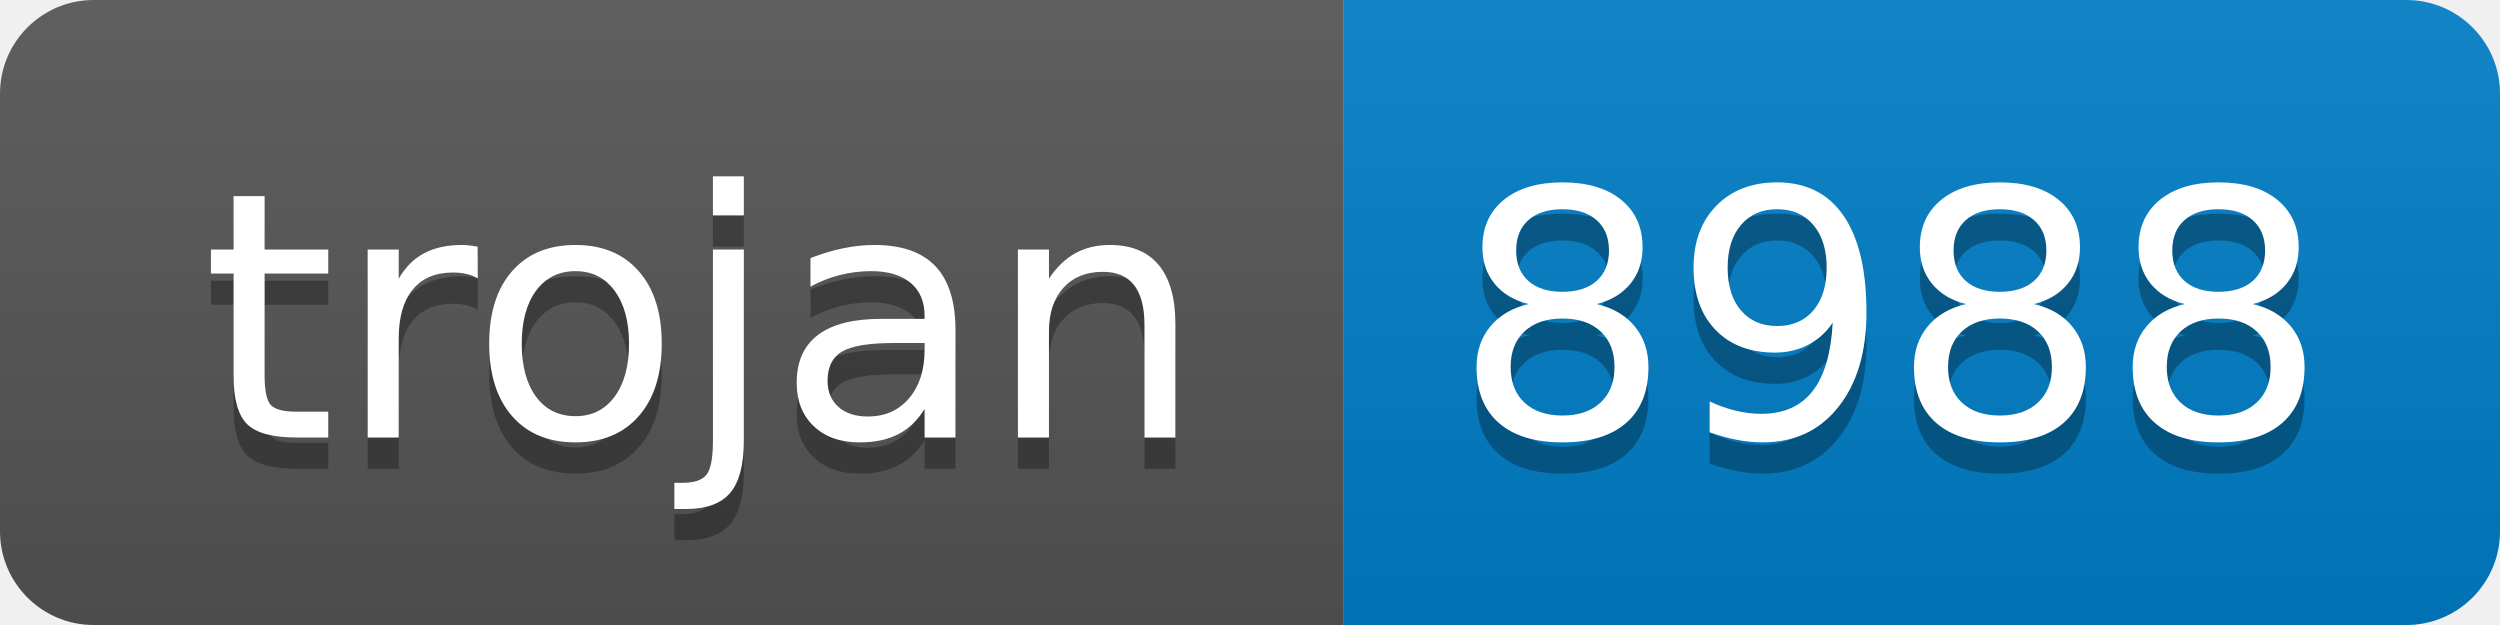
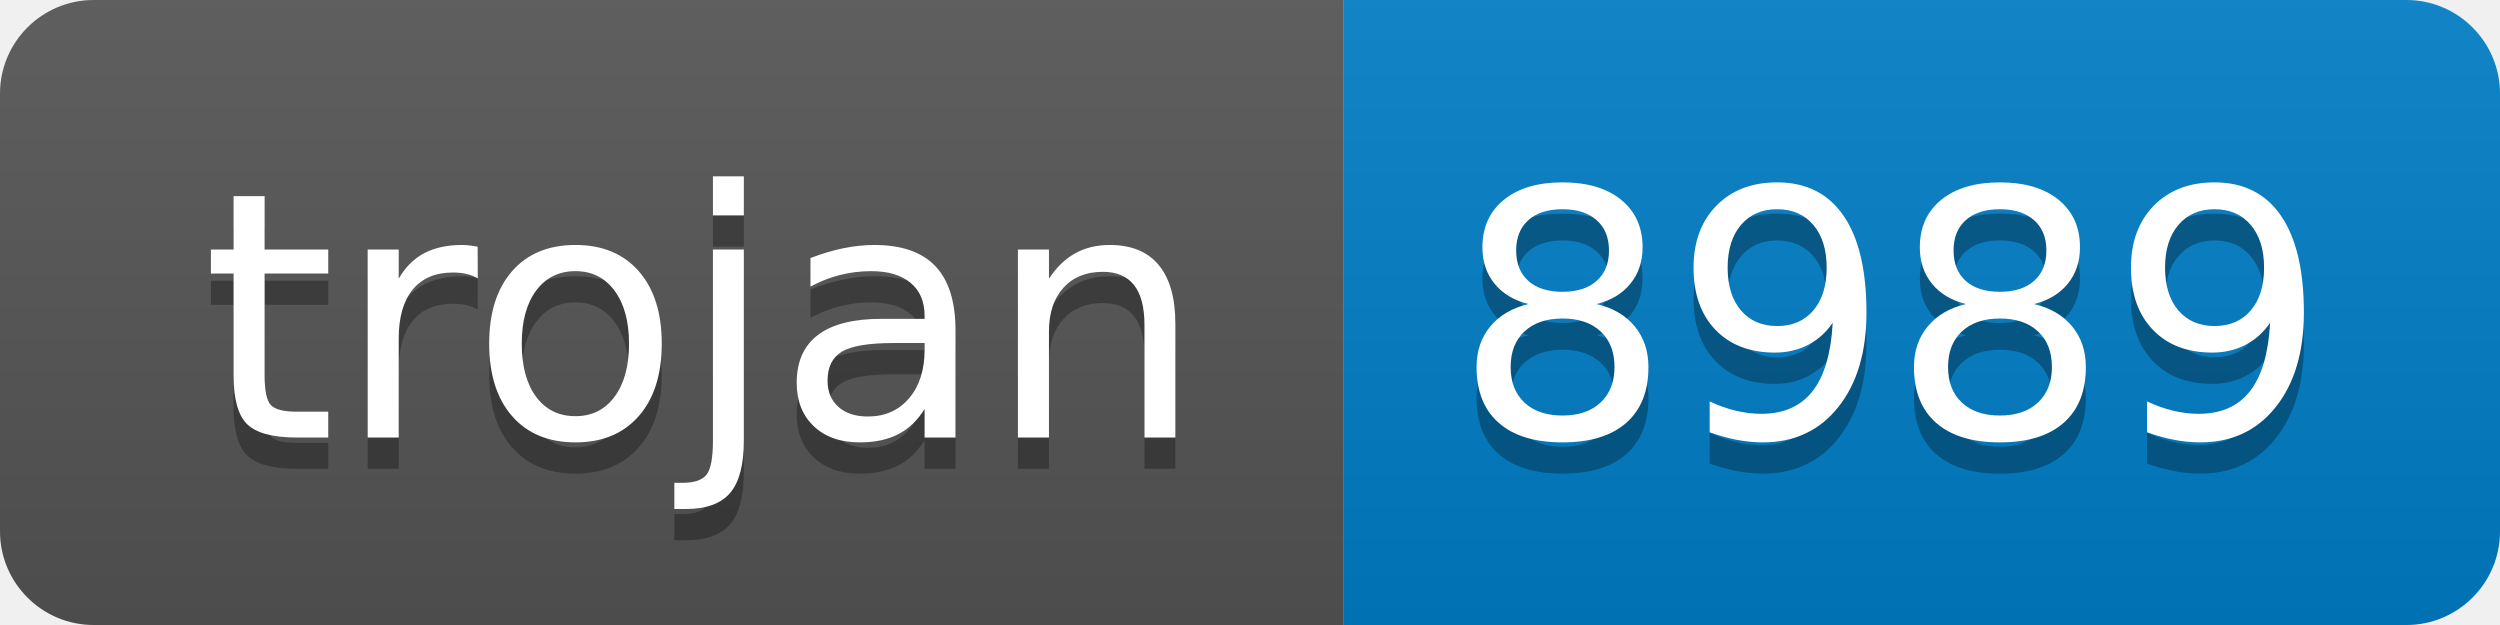
- <svg xmlns="http://www.w3.org/2000/svg" width="80" height="20" role="img" aria-label="trojan: 8988">
+ <svg xmlns="http://www.w3.org/2000/svg" width="80" height="20" role="img" aria-label="trojan: 8989">
  <linearGradient id="s" x2="0" y2="100%">
    <stop offset="0" stop-color="#bbb" stop-opacity=".1" />
    <stop offset="1" stop-opacity=".1" />
  </linearGradient>
  <clipPath id="r">
    <rect width="80" height="20" rx="3" fill="#fff" />
  </clipPath>
  <g clip-path="url(#r)">
    <rect width="43" height="20" fill="#555" />
    <rect x="43" width="37" height="20" fill="#007ec6" />
    <rect width="80" height="20" fill="url(#s)" />
  </g>
  <g fill="#fff" text-anchor="middle" font-family="Verdana,Geneva,DejaVu Sans,sans-serif" text-rendering="geometricPrecision" font-size="110">
    <text aria-hidden="true" x="225" y="150" fill="#010101" fill-opacity=".3" transform="scale(.1)" textLength="330">trojan</text>
    <text x="225" y="140" transform="scale(.1)" fill="#fff" textLength="330">trojan</text>
-     <text aria-hidden="true" x="605" y="150" fill="#010101" fill-opacity=".3" transform="scale(.1)" textLength="270">8988</text>
-     <text x="605" y="140" transform="scale(.1)" fill="#fff" textLength="270">8988</text>
+     <text aria-hidden="true" x="605" y="150" fill="#010101" fill-opacity=".3" transform="scale(.1)" textLength="270">8989</text>
+     <text x="605" y="140" transform="scale(.1)" fill="#fff" textLength="270">8989</text>
  </g>
</svg>
